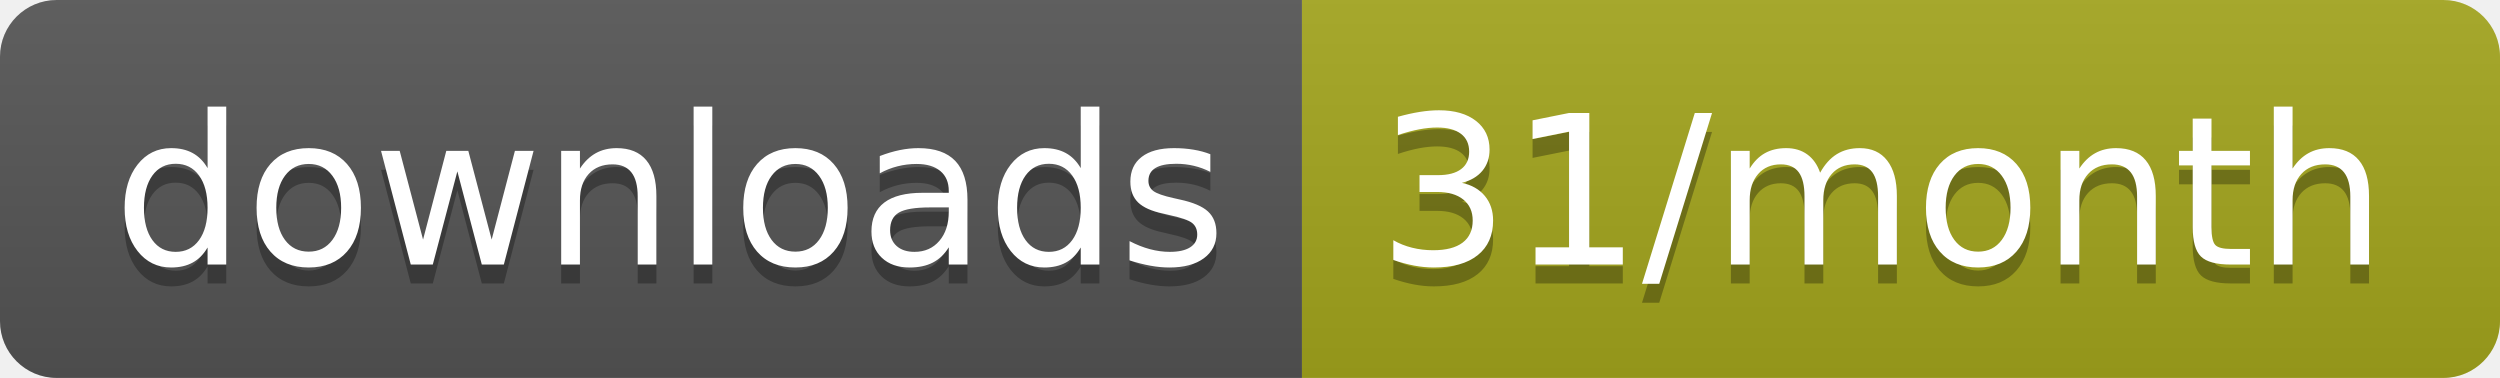
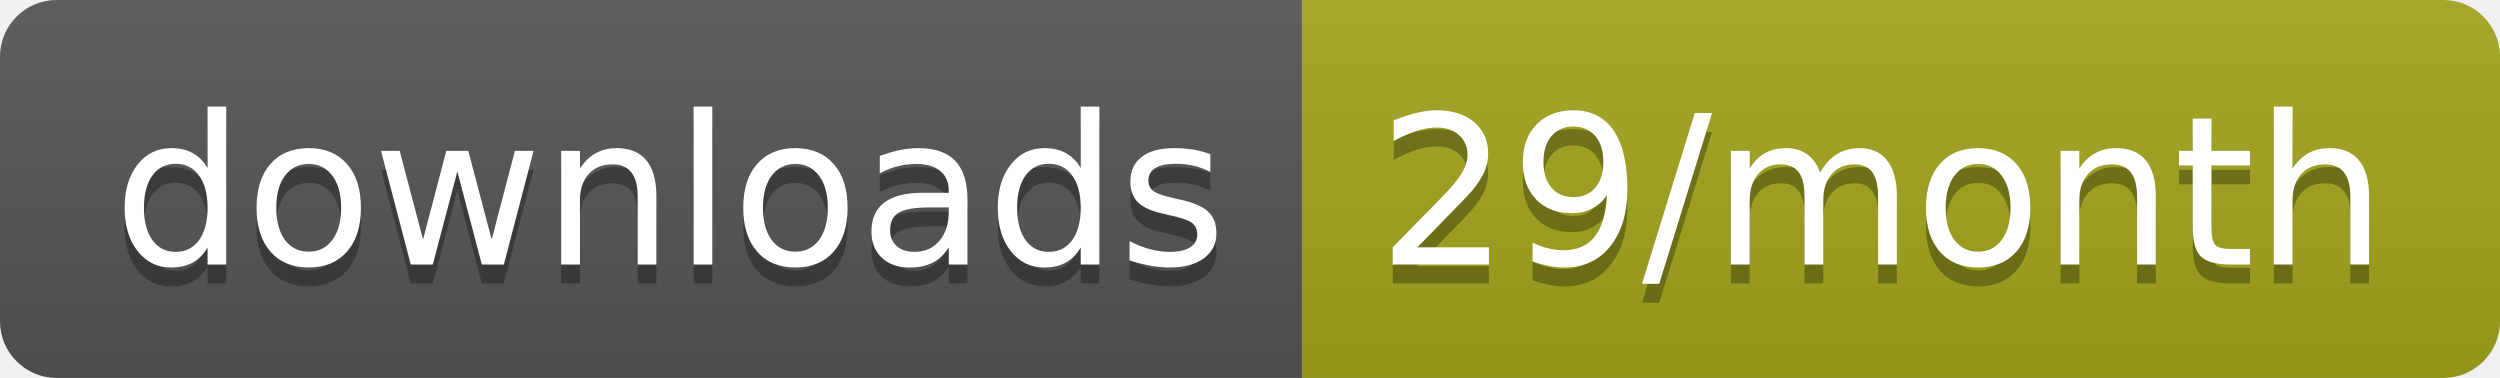
<svg xmlns="http://www.w3.org/2000/svg" width="132.3" height="20">
  <linearGradient id="smooth" x2="0" y2="100%">
    <stop offset="0" stop-color="#bbb" stop-opacity=".1" />
    <stop offset="1" stop-opacity=".1" />
  </linearGradient>
  <clipPath id="round">
    <rect width="132.3" height="20" rx="3" fill="#fff" />
  </clipPath>
  <g clip-path="url(#round)">
    <rect width="68.9" height="20" fill="#555" />
    <rect x="68.9" width="63.4" height="20" fill="#a4a61d" />
    <rect width="132.3" height="20" fill="url(#smooth)" />
  </g>
  <g fill="#fff" text-anchor="middle" font-family="DejaVu Sans,Verdana,Geneva,sans-serif" font-size="110">
    <text x="354.5" y="150" fill="#010101" fill-opacity=".3" transform="scale(0.1)" textLength="589.0" lengthAdjust="spacing">downloads</text>
    <text x="354.5" y="140" transform="scale(0.1)" textLength="589.0" lengthAdjust="spacing">downloads</text>
-     <text x="996" y="150" fill="#010101" fill-opacity=".3" transform="scale(0.1)" textLength="534.0" lengthAdjust="spacing">31/month</text>
-     <text x="996" y="140" transform="scale(0.1)" textLength="534.0" lengthAdjust="spacing">31/month</text>
+     <text x="996" y="150" fill="#010101" fill-opacity=".3" transform="scale(0.1)" textLength="534.0" lengthAdjust="spacing">29/month</text>
+     <text x="996" y="140" transform="scale(0.1)" textLength="534.0" lengthAdjust="spacing">29/month</text>
  </g>
</svg>
